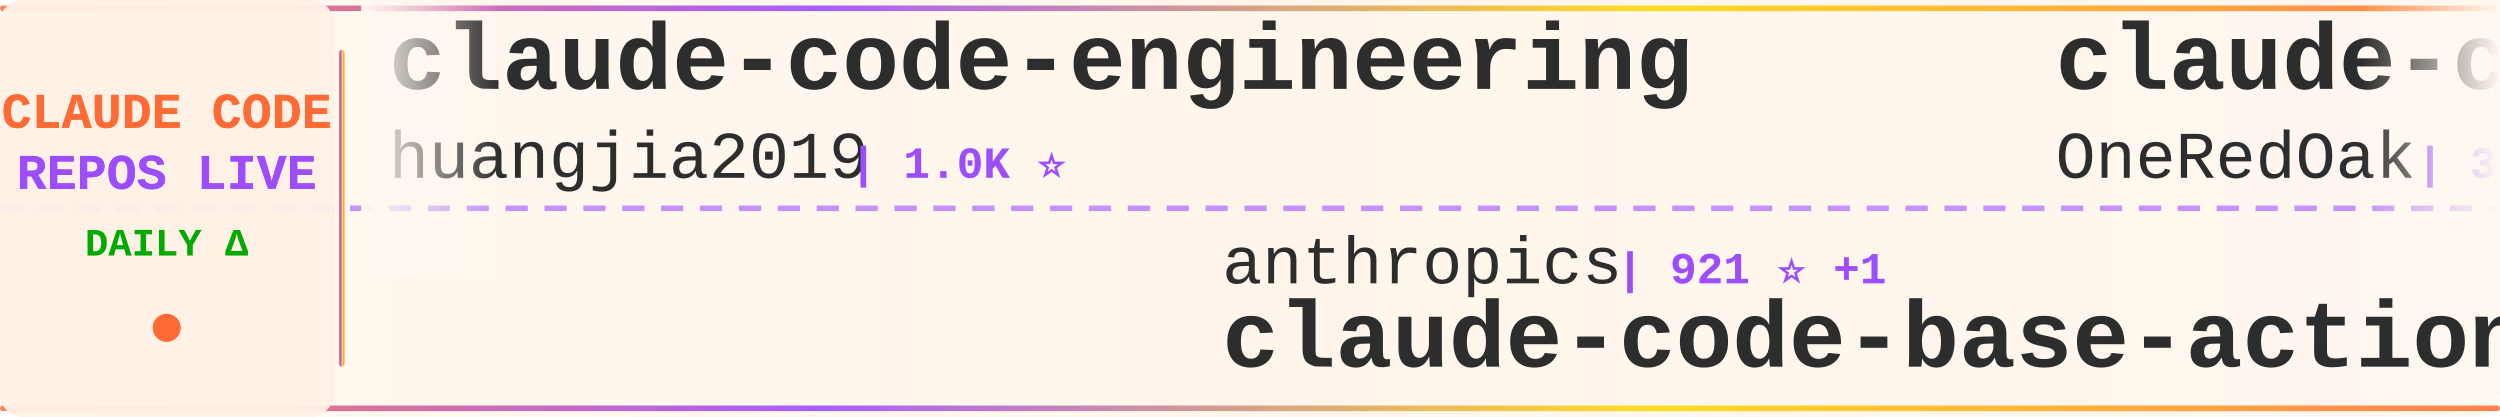
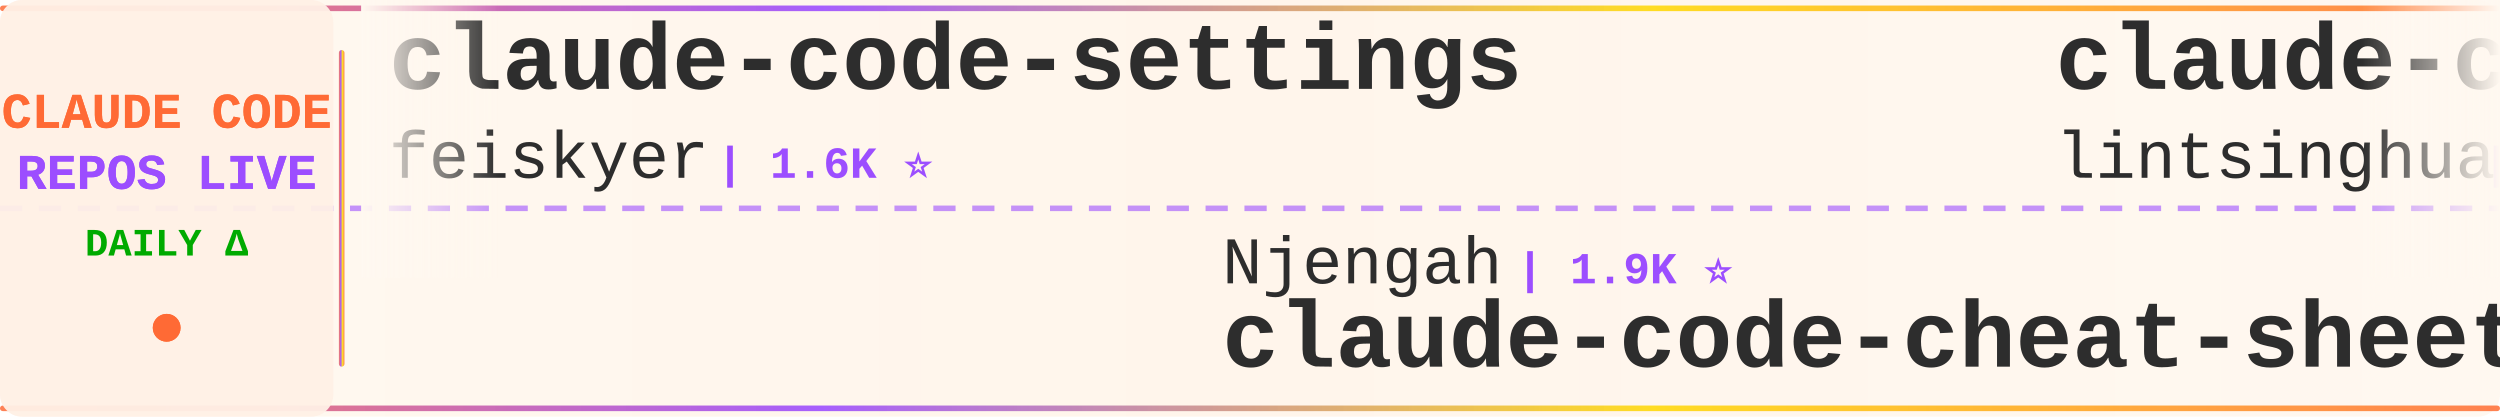
<svg xmlns="http://www.w3.org/2000/svg" width="900" height="150">
  <defs>
    <linearGradient id="tickerBg" x1="0%" y1="0%" x2="100%" y2="0%">
      <stop offset="0%" style="stop-color:#fff8f0;stop-opacity:0.98" />
      <stop offset="50%" style="stop-color:#fff5eb;stop-opacity:1" />
      <stop offset="100%" style="stop-color:#fff8f0;stop-opacity:0.98" />
    </linearGradient>
    <linearGradient id="borderGrad" x1="0%" y1="0%" x2="100%" y2="0%">
      <stop offset="0%" style="stop-color:#FF6B35;stop-opacity:0.85">
        <animate attributeName="stop-opacity" values="0.85;1;0.85" dur="2s" repeatCount="indefinite" />
      </stop>
      <stop offset="33%" style="stop-color:#9C4EFF;stop-opacity:0.9">
        <animate attributeName="stop-opacity" values="0.9;1;0.9" dur="2.2s" repeatCount="indefinite" />
      </stop>
      <stop offset="66%" style="stop-color:#FFD700;stop-opacity:0.85">
        <animate attributeName="stop-opacity" values="0.85;1;0.85" dur="1.8s" repeatCount="indefinite" />
      </stop>
      <stop offset="100%" style="stop-color:#FF6B35;stop-opacity:0.85">
        <animate attributeName="stop-opacity" values="0.85;1;0.85" dur="2s" repeatCount="indefinite" />
      </stop>
    </linearGradient>
    <filter id="textGlow">
      <feGaussianBlur stdDeviation="0.15" result="coloredBlur" />
      <feMerge>
        <feMergeNode in="coloredBlur" />
        <feMergeNode in="SourceGraphic" />
      </feMerge>
    </filter>
    <filter id="metricGlow">
      <feGaussianBlur stdDeviation="0.2" result="coloredBlur" />
      <feMerge>
        <feMergeNode in="coloredBlur" />
        <feMergeNode in="SourceGraphic" />
      </feMerge>
    </filter>
    <linearGradient id="leftFade" x1="0%" y1="0%" x2="100%" y2="0%">
      <stop offset="0%" style="stop-color:#fff8f0;stop-opacity:1" />
      <stop offset="100%" style="stop-color:#fff8f0;stop-opacity:0" />
    </linearGradient>
    <linearGradient id="rightFade" x1="0%" y1="0%" x2="100%" y2="0%">
      <stop offset="0%" style="stop-color:#fff8f0;stop-opacity:0" />
      <stop offset="100%" style="stop-color:#fff8f0;stop-opacity:1" />
    </linearGradient>
  </defs>
  <rect width="900" height="150" fill="url(#tickerBg)" rx="8" />
  <rect x="0" y="2" width="900" height="2" fill="url(#borderGrad)" rx="1" />
  <rect x="0" y="146" width="900" height="2" fill="url(#borderGrad)" rx="1" />
  <line x1="0" y1="75" x2="900" y2="75" stroke="#9C4EFF" stroke-width="2" stroke-dasharray="8 6" opacity="0.6" />
  <rect x="0" y="0" width="120" height="150" fill="#fff0e6" opacity="0.95" rx="8" />
  <text x="60" y="46" font-family="'Courier New', monospace" font-size="18" font-weight="bold" fill="#FF6B35" text-anchor="middle" filter="url(#textGlow)">
    CLAUDE CODE
  </text>
  <text x="60" y="68" font-family="'Courier New', monospace" font-size="18" font-weight="bold" fill="#9C4EFF" text-anchor="middle" filter="url(#textGlow)">
    REPOS LIVE
  </text>
  <text x="60" y="92" font-family="'Courier New', monospace" font-size="14" font-weight="bold" fill="#00aa00" text-anchor="middle">
    DAILY Δ
  </text>
  <circle cx="60" cy="118" r="5" fill="#FF6B35" filter="url(#metricGlow)">
    <animate attributeName="r" values="4;6;4" dur="1.5s" repeatCount="indefinite" />
    <animate attributeName="opacity" values="0.6;1;0.6" dur="1.5s" repeatCount="indefinite" />
  </circle>
  <rect x="122" y="18" width="2" height="114" fill="url(#borderGrad)" rx="1" />
  <clipPath id="tickerClip">
    <rect x="130" y="0" width="770" height="150" />
  </clipPath>
  <g clip-path="url(#tickerClip)">
    <g id="tickerItems">
      <animateTransform attributeName="transform" attributeType="XML" type="translate" from="0 0" to="-3000 0" dur="54s" repeatCount="indefinite" />
      <g transform="translate(0, 0)">
-         <text x="140" y="32" font-family="'Courier New', monospace" font-size="34" font-weight="bold" fill="#2d2d2d">claude-code-engineering</text>
-         <text x="140" y="64" font-family="'Courier New', monospace" font-size="24" font-weight="normal" fill="#2d2d2d" opacity="1.0">huangjia2019</text>
-         <text x="306" y="64" font-family="'Courier New', monospace" font-size="16" font-weight="bold" fill="#9C4EFF"> | 1.0K ⭐</text>
+         <text x="140" y="32" font-family="'Courier New', monospace" font-size="34" font-weight="bold" fill="#2d2d2d">claude-code-settings</text>
+         <text x="140" y="64" font-family="'Courier New', monospace" font-size="24" font-weight="normal" fill="#2d2d2d" opacity="1.0">feiskyer</text>
+         <text x="258" y="64" font-family="'Courier New', monospace" font-size="16" font-weight="bold" fill="#9C4EFF"> | 1.6K ⭐</text>
      </g>
      <g transform="translate(300, 0)">
-         <text x="140" y="102" font-family="'Courier New', monospace" font-size="24" font-weight="normal" fill="#2d2d2d" opacity="1.0">anthropics</text>
-         <text x="282" y="102" font-family="'Courier New', monospace" font-size="16" font-weight="bold" fill="#9C4EFF"> | 921 ⭐ +1</text>
-         <text x="140" y="132" font-family="'Courier New', monospace" font-size="34" font-weight="bold" fill="#2d2d2d">claude-code-base-action</text>
+         <text x="140" y="102" font-family="'Courier New', monospace" font-size="24" font-weight="normal" fill="#2d2d2d" opacity="1.0">Njengah</text>
+         <text x="246" y="102" font-family="'Courier New', monospace" font-size="16" font-weight="bold" fill="#9C4EFF"> | 1.9K ⭐</text>
+         <text x="140" y="132" font-family="'Courier New', monospace" font-size="34" font-weight="bold" fill="#2d2d2d">claude-code-cheat-sheet</text>
      </g>
      <g transform="translate(600, 0)">
-         <text x="140" y="32" font-family="'Courier New', monospace" font-size="34" font-weight="bold" fill="#2d2d2d">claude-code-workflows</text>
-         <text x="140" y="64" font-family="'Courier New', monospace" font-size="24" font-weight="normal" fill="#2d2d2d" opacity="1.0">OneRedOak</text>
-         <text x="270" y="64" font-family="'Courier New', monospace" font-size="16" font-weight="bold" fill="#9C4EFF"> | 3.9K ⭐</text>
+         <text x="140" y="32" font-family="'Courier New', monospace" font-size="34" font-weight="bold" fill="#2d2d2d">claude-code-book</text>
+         <text x="140" y="64" font-family="'Courier New', monospace" font-size="24" font-weight="normal" fill="#2d2d2d" opacity="1.0">lintsinghua</text>
+         <text x="294" y="64" font-family="'Courier New', monospace" font-size="16" font-weight="bold" fill="#9C4EFF"> | 4.0K ⭐ +3</text>
      </g>
      <g transform="translate(900, 0)">
-         <text x="140" y="102" font-family="'Courier New', monospace" font-size="24" font-weight="normal" fill="#2d2d2d" opacity="1.0">oboard</text>
-         <text x="234" y="102" font-family="'Courier New', monospace" font-size="16" font-weight="bold" fill="#9C4EFF"> | 3.3K ⭐</text>
-         <text x="140" y="132" font-family="'Courier New', monospace" font-size="34" font-weight="bold" fill="#2d2d2d">claude-code-rev</text>
+         <text x="140" y="102" font-family="'Courier New', monospace" font-size="24" font-weight="normal" fill="#2d2d2d" opacity="1.0">frankbria</text>
+         <text x="270" y="102" font-family="'Courier New', monospace" font-size="16" font-weight="bold" fill="#9C4EFF"> | 9.6K ⭐ +1</text>
+         <text x="140" y="132" font-family="'Courier New', monospace" font-size="34" font-weight="bold" fill="#2d2d2d">ralph-claude-code</text>
      </g>
      <g transform="translate(1200, 0)">
-         <text x="140" y="32" font-family="'Courier New', monospace" font-size="34" font-weight="bold" fill="#2d2d2d">edmunds-claude-code</text>
-         <text x="140" y="64" font-family="'Courier New', monospace" font-size="24" font-weight="normal" fill="#2d2d2d" opacity="1.0">edmund-io</text>
-         <text x="270" y="64" font-family="'Courier New', monospace" font-size="16" font-weight="bold" fill="#9C4EFF"> | 1.5K ⭐</text>
+         <text x="140" y="32" font-family="'Courier New', monospace" font-size="34" font-weight="bold" fill="#2d2d2d">claude-code-showcase</text>
+         <text x="140" y="64" font-family="'Courier New', monospace" font-size="24" font-weight="normal" fill="#2d2d2d" opacity="1.0">ChrisWiles</text>
+         <text x="282" y="64" font-family="'Courier New', monospace" font-size="16" font-weight="bold" fill="#9C4EFF"> | 6.0K ⭐ +1</text>
      </g>
      <g transform="translate(1500, 0)">
-         <text x="140" y="102" font-family="'Courier New', monospace" font-size="24" font-weight="normal" fill="#2d2d2d" opacity="1.0">AICoderTudou</text>
-         <text x="306" y="102" font-family="'Courier New', monospace" font-size="16" font-weight="bold" fill="#9C4EFF"> | 497 ⭐</text>
-         <text x="140" y="132" font-family="'Courier New', monospace" font-size="34" font-weight="bold" fill="#2d2d2d">claude-code-tudou</text>
+         <text x="140" y="102" font-family="'Courier New', monospace" font-size="24" font-weight="normal" fill="#2d2d2d" opacity="1.0">asgeirtj</text>
+         <text x="258" y="102" font-family="'Courier New', monospace" font-size="16" font-weight="bold" fill="#9C4EFF"> | 59.8K ⭐ +44</text>
+         <text x="140" y="132" font-family="'Courier New', monospace" font-size="34" font-weight="bold" fill="#2d2d2d">system_prompts_leaks</text>
      </g>
      <g transform="translate(1800, 0)">
-         <text x="140" y="32" font-family="'Courier New', monospace" font-size="34" font-weight="bold" fill="#2d2d2d">Claude-code</text>
-         <text x="140" y="64" font-family="'Courier New', monospace" font-size="24" font-weight="normal" fill="#2d2d2d" opacity="1.0">zstmfhy</text>
-         <text x="246" y="64" font-family="'Courier New', monospace" font-size="16" font-weight="bold" fill="#9C4EFF"> | 190 ⭐</text>
+         <text x="140" y="32" font-family="'Courier New', monospace" font-size="34" font-weight="bold" fill="#2d2d2d">claude-code-router</text>
+         <text x="140" y="64" font-family="'Courier New', monospace" font-size="24" font-weight="normal" fill="#2d2d2d" opacity="1.0">musistudio</text>
+         <text x="282" y="64" font-family="'Courier New', monospace" font-size="16" font-weight="bold" fill="#9C4EFF"> | 36.1K ⭐ +3</text>
      </g>
      <g transform="translate(2100, 0)">
-         <text x="140" y="102" font-family="'Courier New', monospace" font-size="24" font-weight="normal" fill="#2d2d2d" opacity="1.0">krusemediallc</text>
-         <text x="318" y="102" font-family="'Courier New', monospace" font-size="16" font-weight="bold" fill="#9C4EFF"> | 1.0K ⭐ +1</text>
-         <text x="140" y="132" font-family="'Courier New', monospace" font-size="34" font-weight="bold" fill="#2d2d2d">arcads-claude-code</text>
-       </g>
-       <g transform="translate(2400, 0)">
-         <text x="140" y="32" font-family="'Courier New', monospace" font-size="34" font-weight="bold" fill="#2d2d2d">claude-code-settings</text>
-         <text x="140" y="64" font-family="'Courier New', monospace" font-size="24" font-weight="normal" fill="#2d2d2d" opacity="1.0">feiskyer</text>
-         <text x="258" y="64" font-family="'Courier New', monospace" font-size="16" font-weight="bold" fill="#9C4EFF"> | 1.6K ⭐ +1</text>
-       </g>
-       <g transform="translate(2700, 0)">
        <text x="140" y="102" font-family="'Courier New', monospace" font-size="24" font-weight="normal" fill="#2d2d2d" opacity="1.0">VILA-Lab</text>
        <text x="258" y="102" font-family="'Courier New', monospace" font-size="16" font-weight="bold" fill="#9C4EFF"> | 2.0K ⭐</text>
        <text x="140" y="132" font-family="'Courier New', monospace" font-size="34" font-weight="bold" fill="#2d2d2d">Dive-into-Claude-Code</text>
      </g>
+       <g transform="translate(2400, 0)">
+         <text x="140" y="32" font-family="'Courier New', monospace" font-size="34" font-weight="bold" fill="#2d2d2d">claude-code-sourcemap</text>
+         <text x="140" y="64" font-family="'Courier New', monospace" font-size="24" font-weight="normal" fill="#2d2d2d" opacity="1.0">ChinaSiro</text>
+         <text x="270" y="64" font-family="'Courier New', monospace" font-size="16" font-weight="bold" fill="#9C4EFF"> | 9.6K ⭐</text>
+       </g>
+       <g transform="translate(2700, 0)">
+         <text x="140" y="102" font-family="'Courier New', monospace" font-size="24" font-weight="normal" fill="#2d2d2d" opacity="1.0">anthropics</text>
+         <text x="282" y="102" font-family="'Courier New', monospace" font-size="16" font-weight="bold" fill="#9C4EFF"> | 920 ⭐ -1</text>
+         <text x="140" y="132" font-family="'Courier New', monospace" font-size="34" font-weight="bold" fill="#2d2d2d">claude-code-base-action</text>
+       </g>
      <g transform="translate(3000, 0)">
-         <text x="140" y="32" font-family="'Courier New', monospace" font-size="34" font-weight="bold" fill="#2d2d2d">claude-code-engineering</text>
-         <text x="140" y="64" font-family="'Courier New', monospace" font-size="24" font-weight="normal" fill="#2d2d2d" opacity="1.0">huangjia2019</text>
-         <text x="306" y="64" font-family="'Courier New', monospace" font-size="16" font-weight="bold" fill="#9C4EFF"> | 1.0K ⭐</text>
+         <text x="140" y="32" font-family="'Courier New', monospace" font-size="34" font-weight="bold" fill="#2d2d2d">claude-code-settings</text>
+         <text x="140" y="64" font-family="'Courier New', monospace" font-size="24" font-weight="normal" fill="#2d2d2d" opacity="1.0">feiskyer</text>
+         <text x="258" y="64" font-family="'Courier New', monospace" font-size="16" font-weight="bold" fill="#9C4EFF"> | 1.6K ⭐</text>
      </g>
      <g transform="translate(3300, 0)">
-         <text x="140" y="102" font-family="'Courier New', monospace" font-size="24" font-weight="normal" fill="#2d2d2d" opacity="1.0">anthropics</text>
-         <text x="282" y="102" font-family="'Courier New', monospace" font-size="16" font-weight="bold" fill="#9C4EFF"> | 921 ⭐ +1</text>
-         <text x="140" y="132" font-family="'Courier New', monospace" font-size="34" font-weight="bold" fill="#2d2d2d">claude-code-base-action</text>
+         <text x="140" y="102" font-family="'Courier New', monospace" font-size="24" font-weight="normal" fill="#2d2d2d" opacity="1.0">Njengah</text>
+         <text x="246" y="102" font-family="'Courier New', monospace" font-size="16" font-weight="bold" fill="#9C4EFF"> | 1.9K ⭐</text>
+         <text x="140" y="132" font-family="'Courier New', monospace" font-size="34" font-weight="bold" fill="#2d2d2d">claude-code-cheat-sheet</text>
      </g>
      <g transform="translate(3600, 0)">
-         <text x="140" y="32" font-family="'Courier New', monospace" font-size="34" font-weight="bold" fill="#2d2d2d">claude-code-workflows</text>
-         <text x="140" y="64" font-family="'Courier New', monospace" font-size="24" font-weight="normal" fill="#2d2d2d" opacity="1.0">OneRedOak</text>
-         <text x="270" y="64" font-family="'Courier New', monospace" font-size="16" font-weight="bold" fill="#9C4EFF"> | 3.9K ⭐</text>
+         <text x="140" y="32" font-family="'Courier New', monospace" font-size="34" font-weight="bold" fill="#2d2d2d">claude-code-book</text>
+         <text x="140" y="64" font-family="'Courier New', monospace" font-size="24" font-weight="normal" fill="#2d2d2d" opacity="1.0">lintsinghua</text>
+         <text x="294" y="64" font-family="'Courier New', monospace" font-size="16" font-weight="bold" fill="#9C4EFF"> | 4.0K ⭐ +3</text>
      </g>
      <g transform="translate(3900, 0)">
-         <text x="140" y="102" font-family="'Courier New', monospace" font-size="24" font-weight="normal" fill="#2d2d2d" opacity="1.0">oboard</text>
-         <text x="234" y="102" font-family="'Courier New', monospace" font-size="16" font-weight="bold" fill="#9C4EFF"> | 3.3K ⭐</text>
-         <text x="140" y="132" font-family="'Courier New', monospace" font-size="34" font-weight="bold" fill="#2d2d2d">claude-code-rev</text>
+         <text x="140" y="102" font-family="'Courier New', monospace" font-size="24" font-weight="normal" fill="#2d2d2d" opacity="1.0">frankbria</text>
+         <text x="270" y="102" font-family="'Courier New', monospace" font-size="16" font-weight="bold" fill="#9C4EFF"> | 9.6K ⭐ +1</text>
+         <text x="140" y="132" font-family="'Courier New', monospace" font-size="34" font-weight="bold" fill="#2d2d2d">ralph-claude-code</text>
      </g>
    </g>
  </g>
  <rect x="130" y="0" width="50" height="100" fill="url(#leftFade)" />
  <rect x="850" y="0" width="50" height="100" fill="url(#rightFade)" />
</svg>
